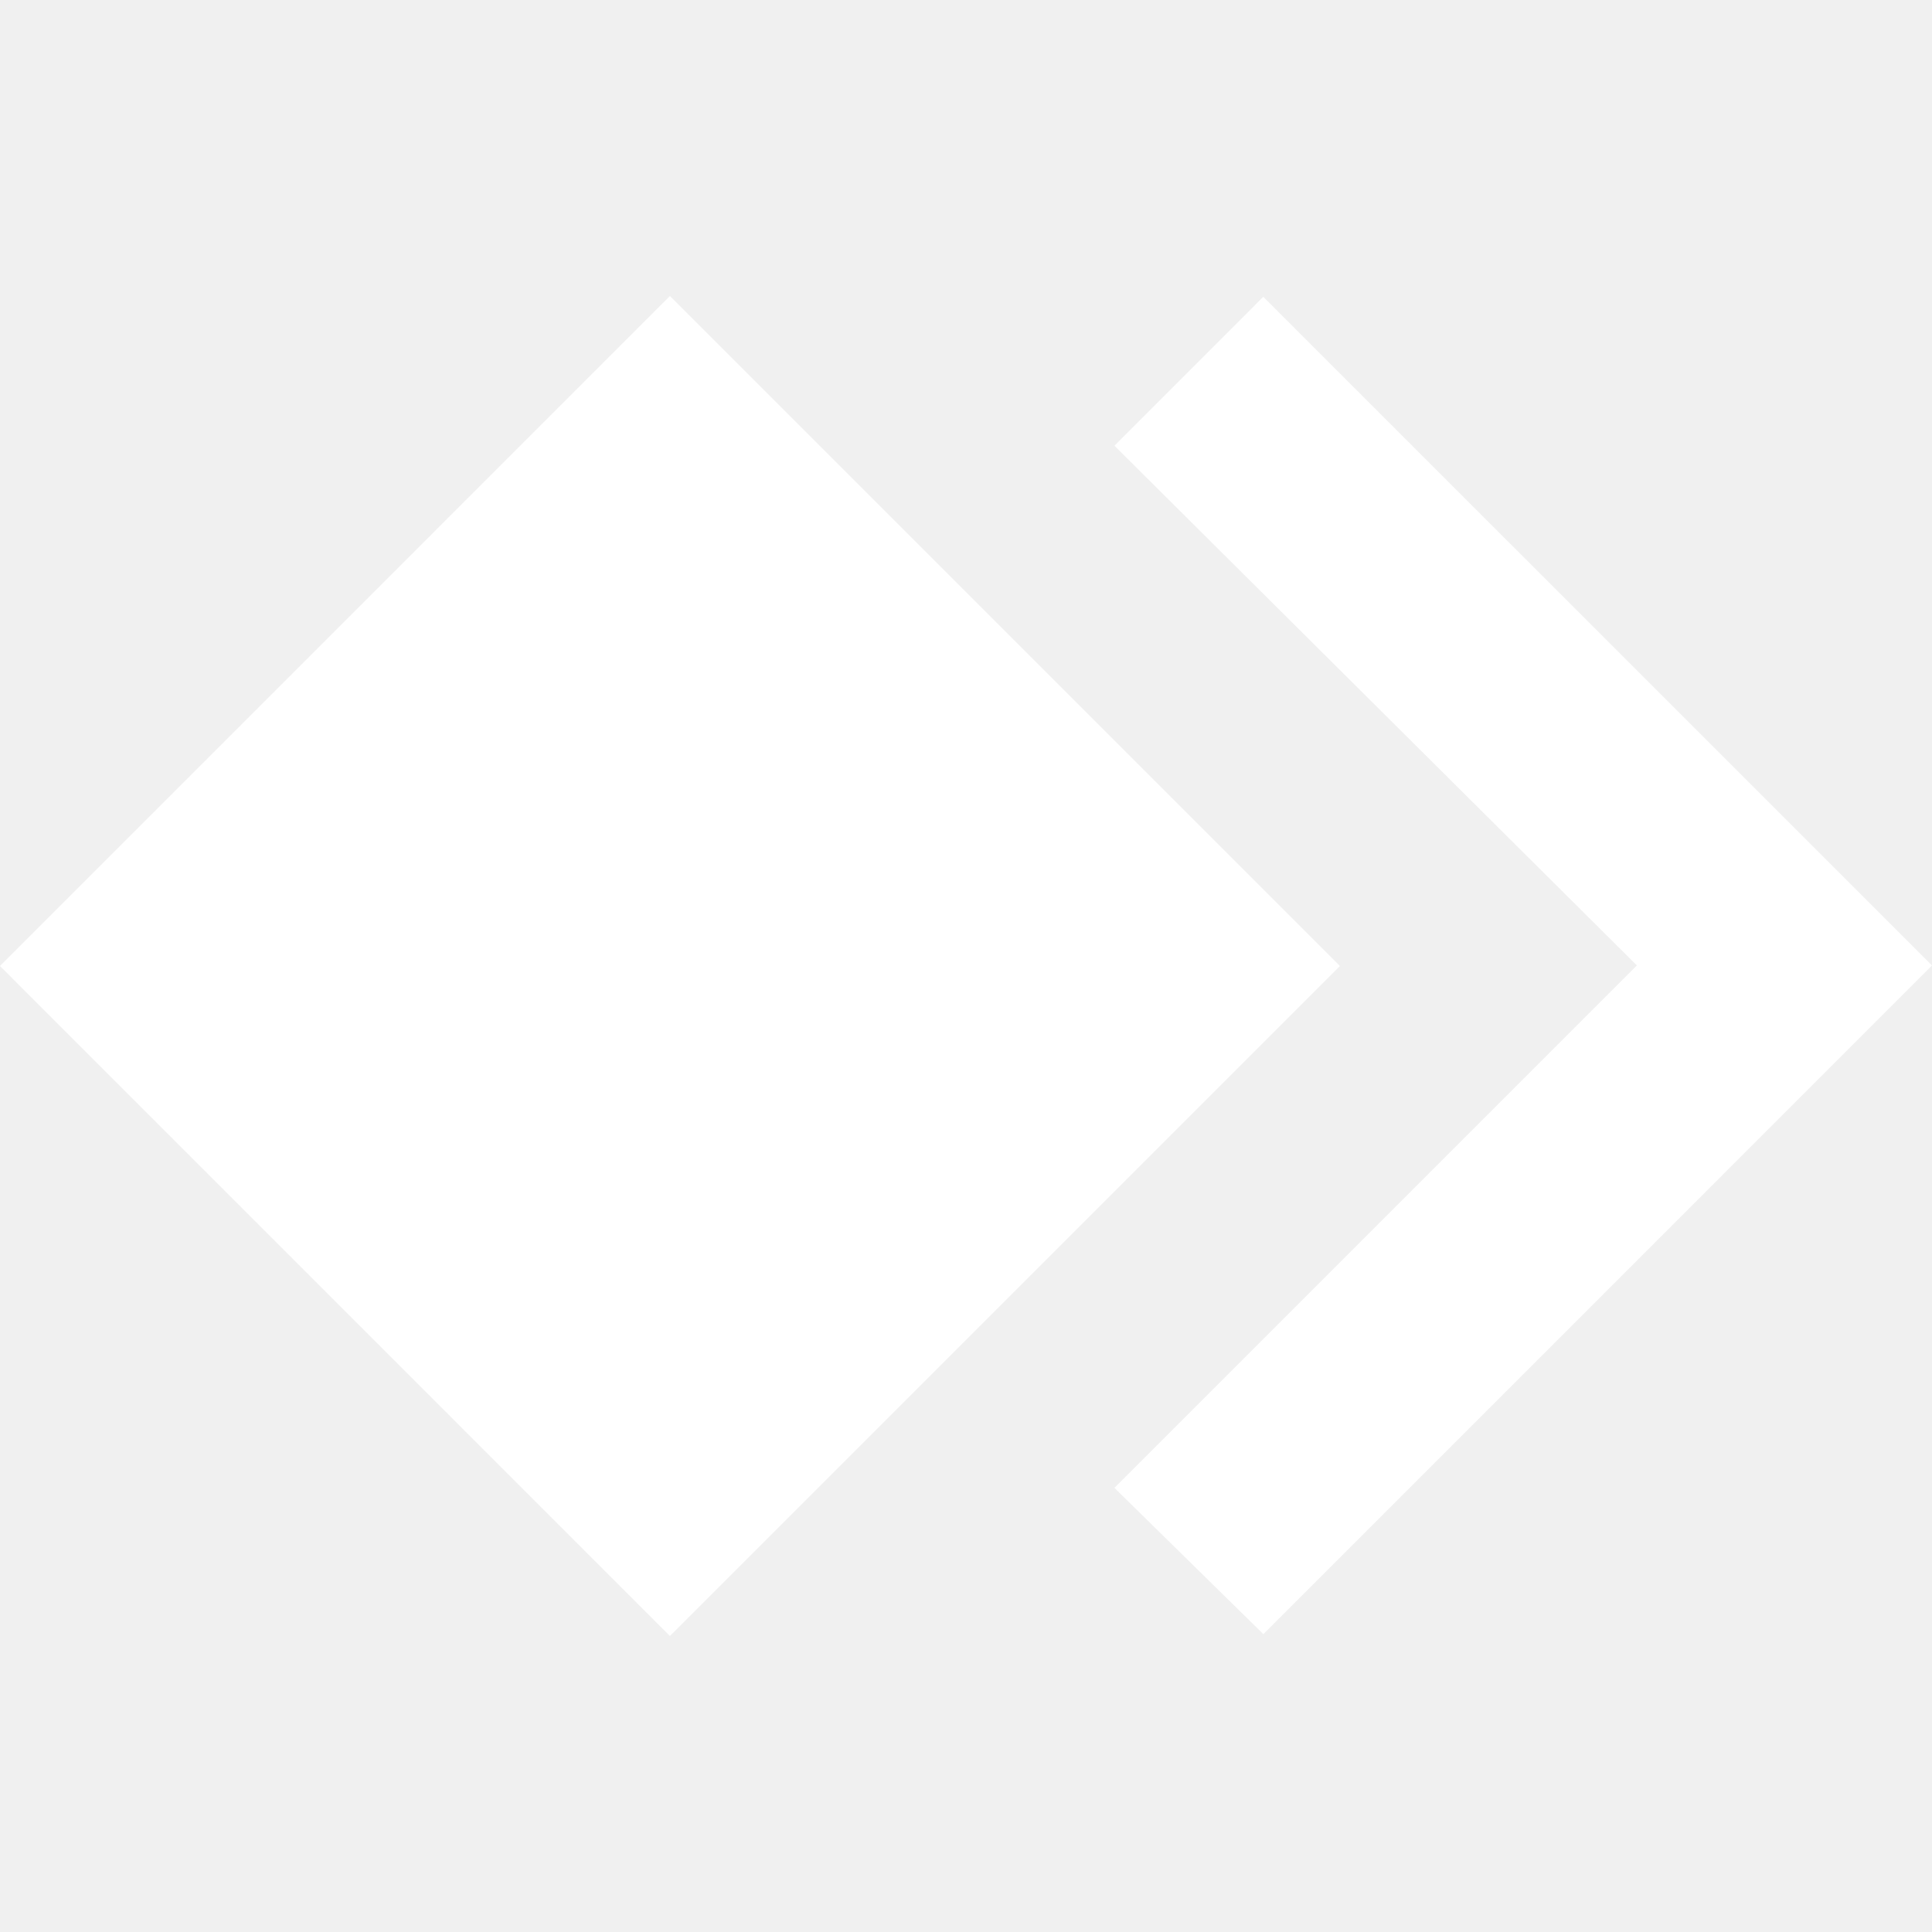
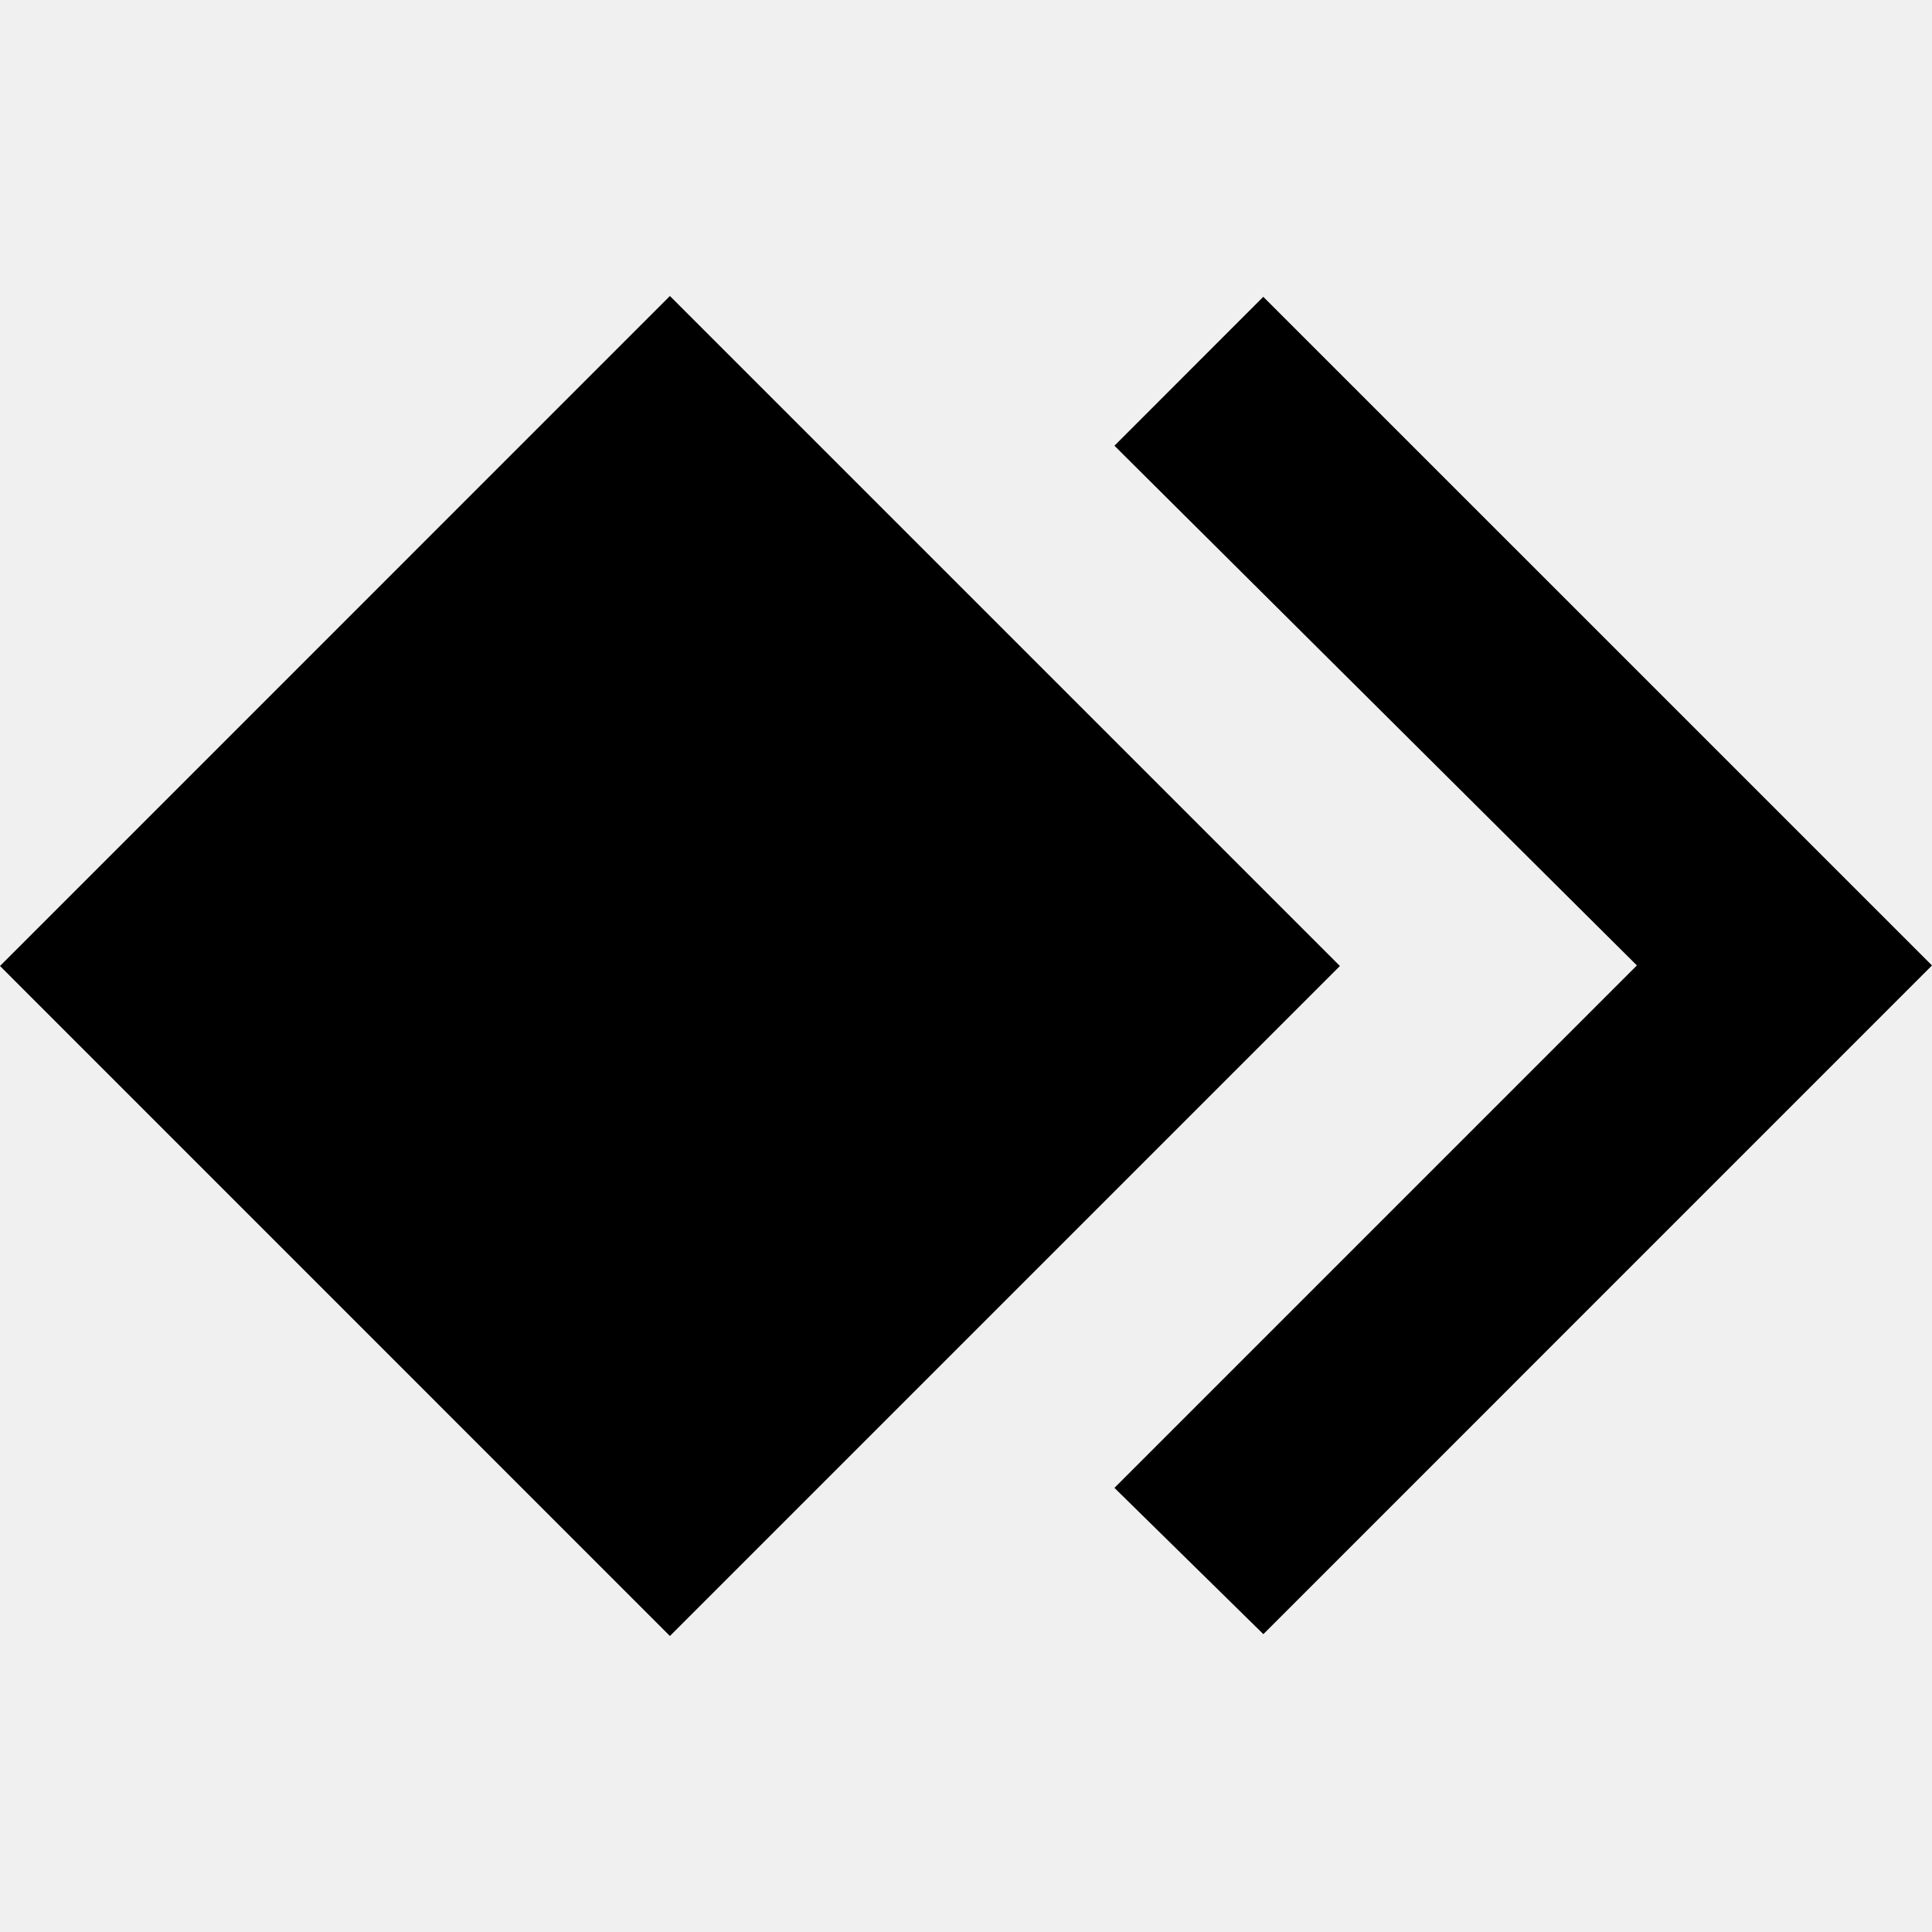
- <svg xmlns="http://www.w3.org/2000/svg" fill="#ffffff" role="img" viewBox="0 0 24 24">
+ <svg xmlns="http://www.w3.org/2000/svg" role="img" viewBox="0 0 24 24">
  <path d="M8.322 3.677L0 12l8.322 8.323L16.645 12zm7.371.01l-1.849 1.85 6.49 6.456-6.49 6.49 1.85 1.817L24 11.993Z" />
</svg>
